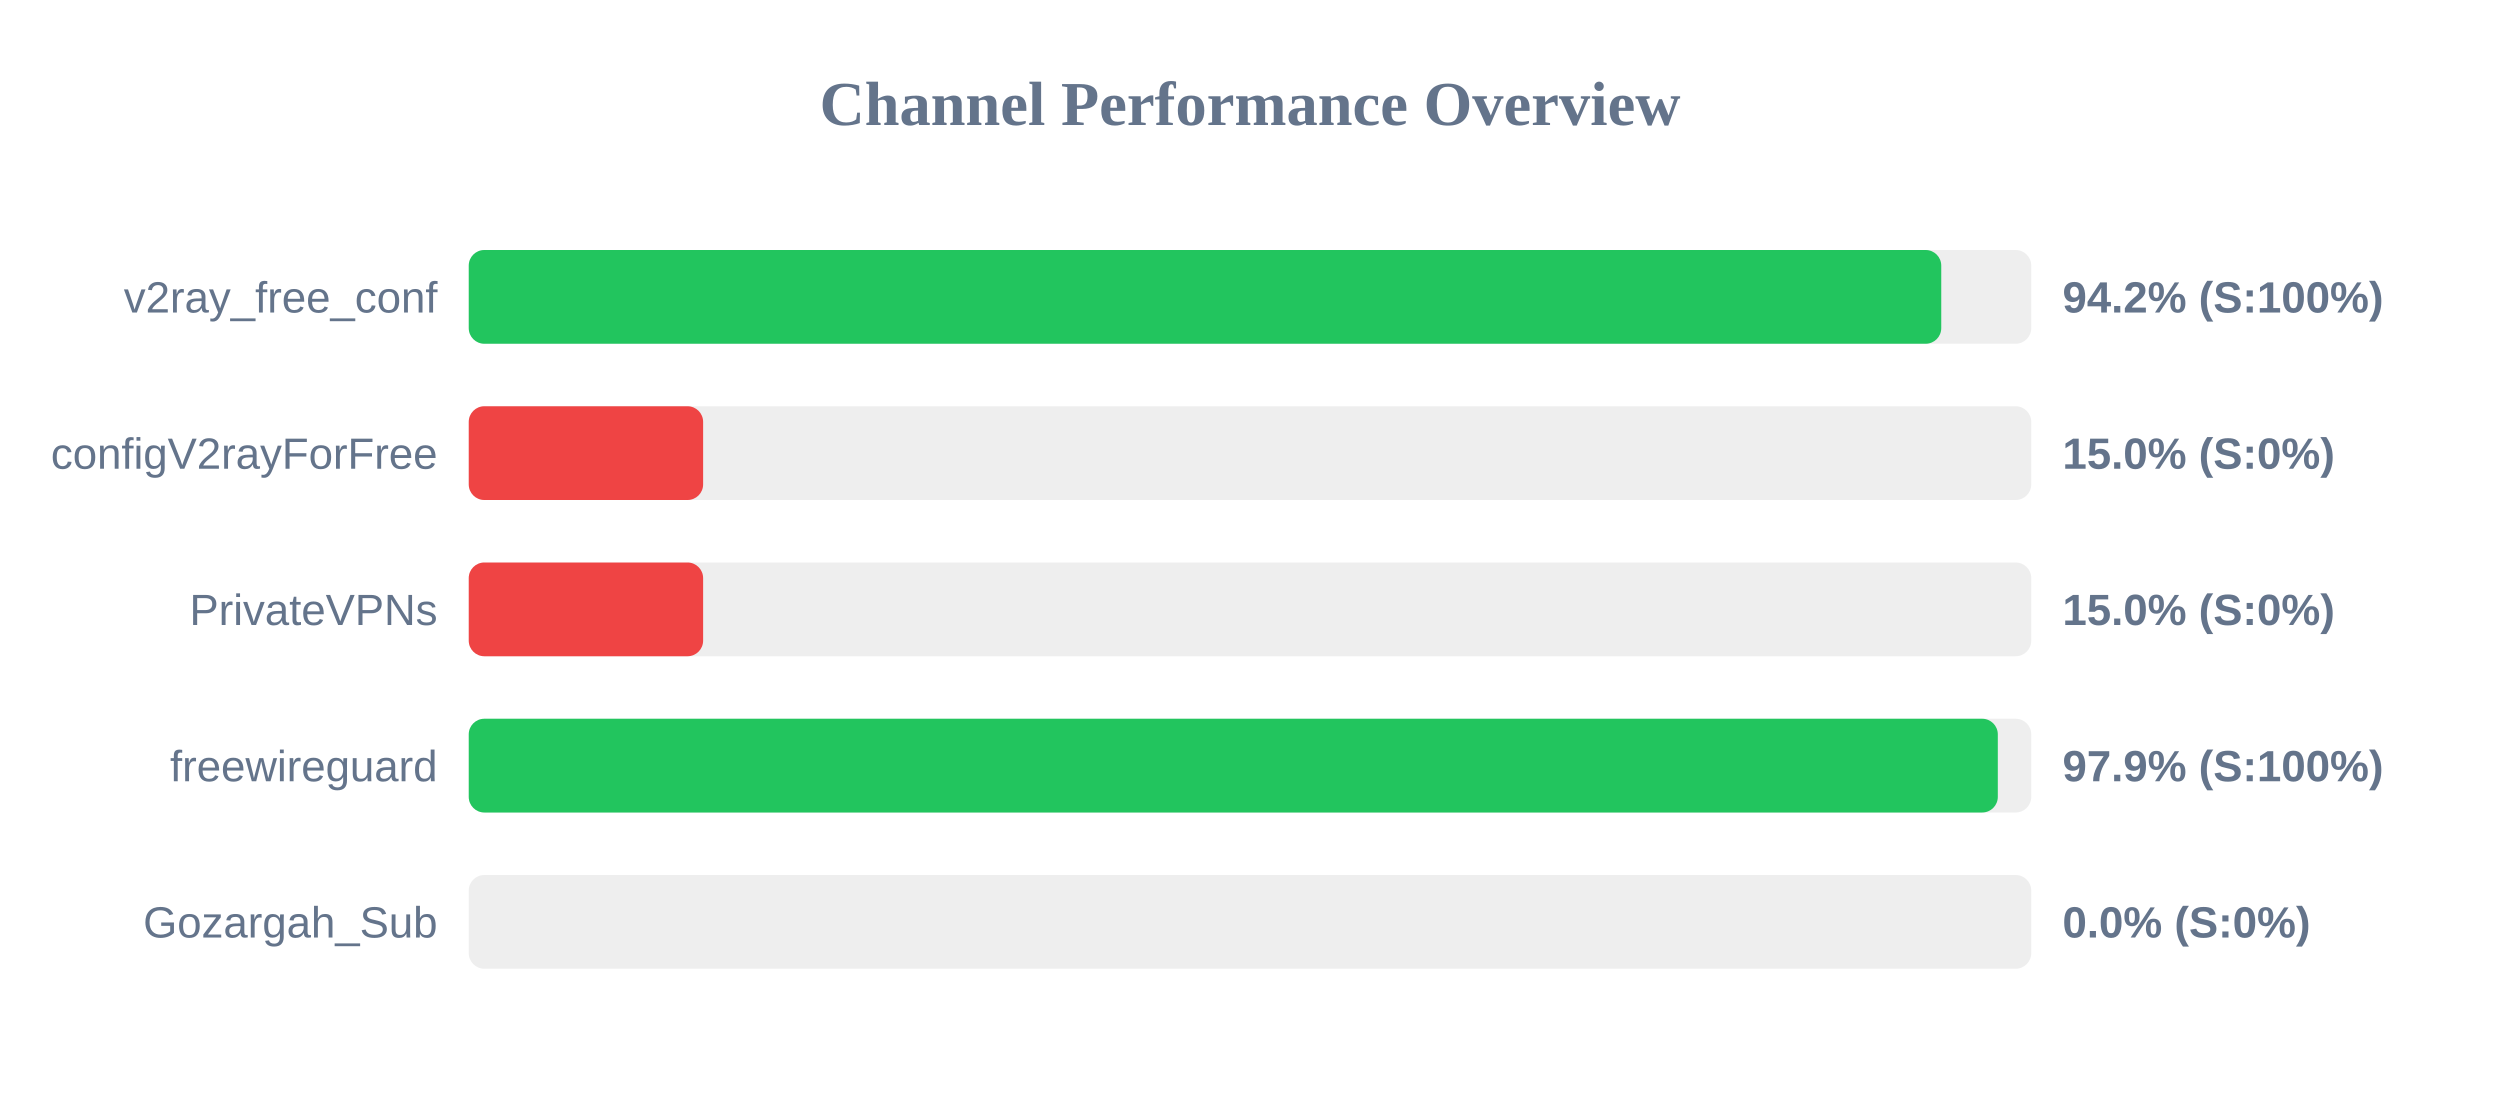
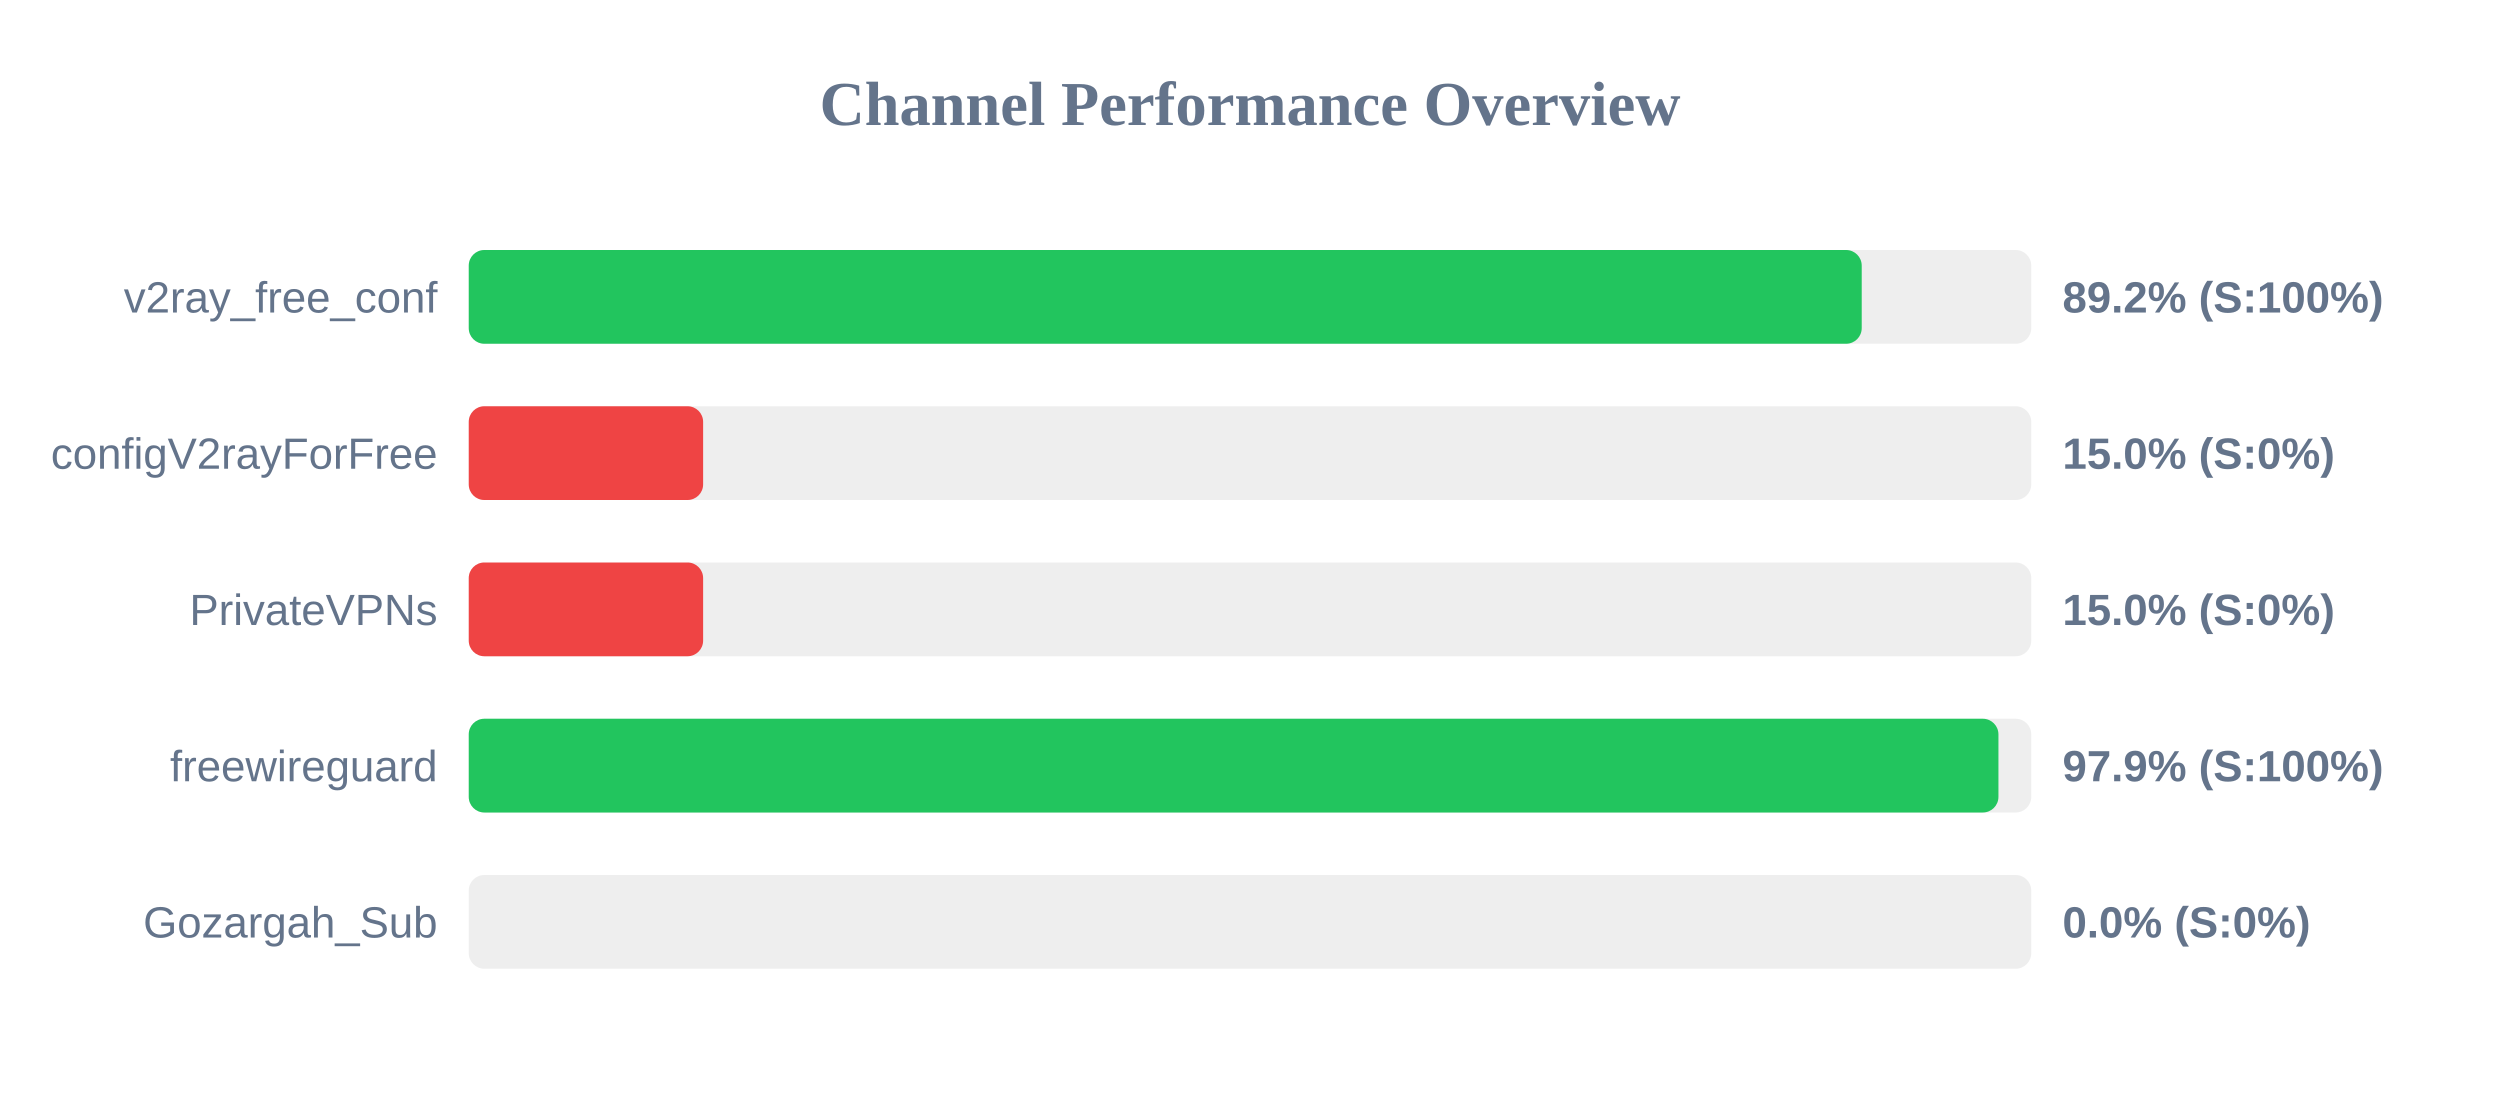
<svg xmlns="http://www.w3.org/2000/svg" width="800" height="350" version="1.1">
  <style>
        .row { font: 14px Arial; fill: #64748b; }
        .score { font: bold 14px Arial; fill: #64748b; }
    </style>
  <text x="400" y="40" text-anchor="middle" font-size="20px" font-weight="bold" fill="#64748b">Channel Performance Overview</text>
  <rect x="150" y="80" width="500" height="30" fill="#eee" rx="5" />
-   <rect x="150" y="80" width="471.2" height="30" fill="#22c55e" rx="5" />
+   <rect x="150" y="80" width="445.75" height="30" fill="#22c55e" rx="5" />
  <text x="140" y="100" text-anchor="end" class="row">v2ray_free_conf</text>
-   <text x="660" y="100" text-anchor="start" class="score">94.2% (S:100%)</text>
+   <text x="660" y="100" text-anchor="start" class="score">89.2% (S:100%)</text>
  <rect x="150" y="130" width="500" height="30" fill="#eee" rx="5" />
  <rect x="150" y="130" width="75.0" height="30" fill="#ef4444" rx="5" />
  <text x="140" y="150" text-anchor="end" class="row">configV2rayForFree</text>
  <text x="660" y="150" text-anchor="start" class="score">15.0% (S:0%)</text>
  <rect x="150" y="180" width="500" height="30" fill="#eee" rx="5" />
  <rect x="150" y="180" width="75.0" height="30" fill="#ef4444" rx="5" />
  <text x="140" y="200" text-anchor="end" class="row">PrivateVPNs</text>
  <text x="660" y="200" text-anchor="start" class="score">15.0% (S:0%)</text>
  <rect x="150" y="230" width="500" height="30" fill="#eee" rx="5" />
-   <rect x="150" y="230" width="489.3" height="30" fill="#22c55e" rx="5" />
+   <rect x="150" y="230" width="489.5" height="30" fill="#22c55e" rx="5" />
  <text x="140" y="250" text-anchor="end" class="row">freewireguard</text>
  <text x="660" y="250" text-anchor="start" class="score">97.9% (S:100%)</text>
  <rect x="150" y="280" width="500" height="30" fill="#eee" rx="5" />
  <rect x="150" y="280" width="0.0" height="30" fill="#ef4444" rx="5" />
  <text x="140" y="300" text-anchor="end" class="row">Gozargah_Sub</text>
  <text x="660" y="300" text-anchor="start" class="score">0.0% (S:0%)</text>
</svg>
